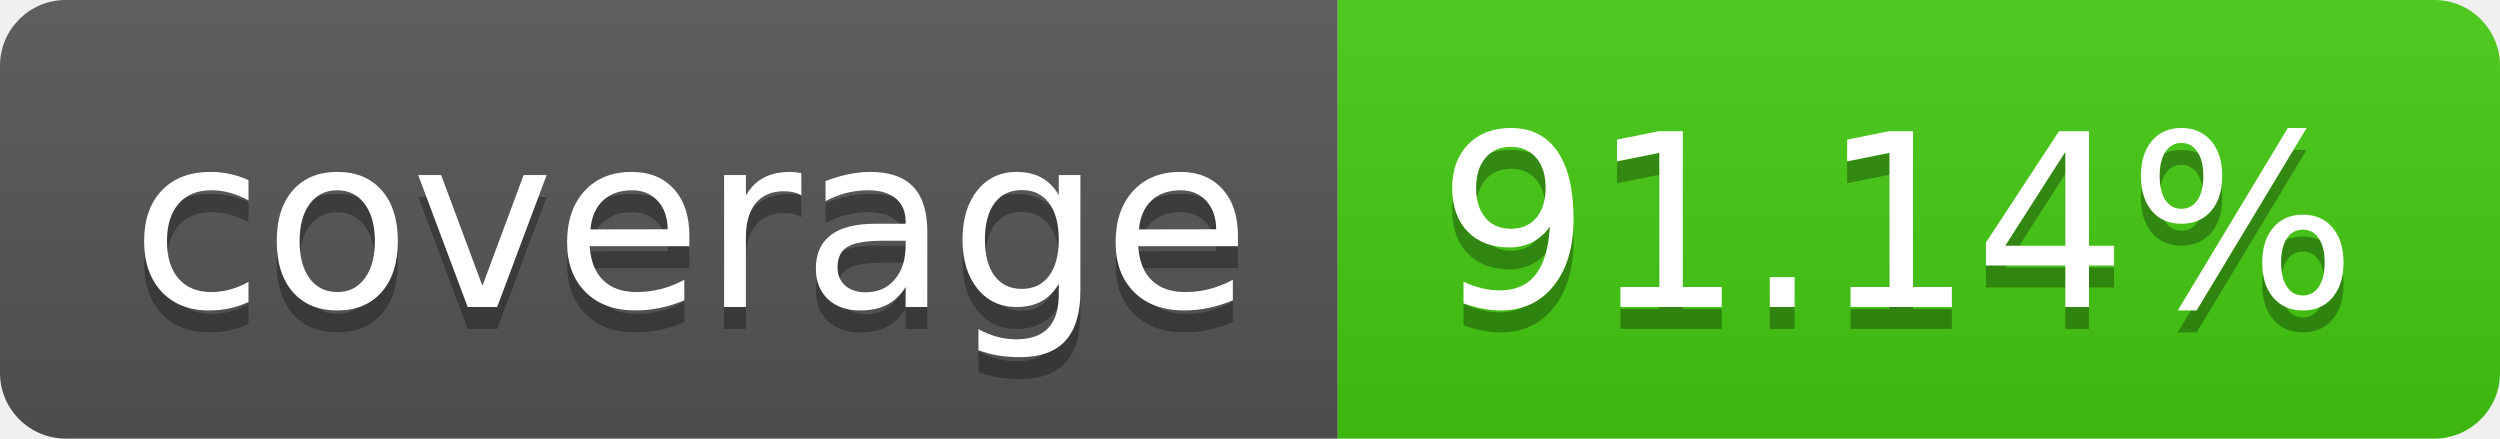
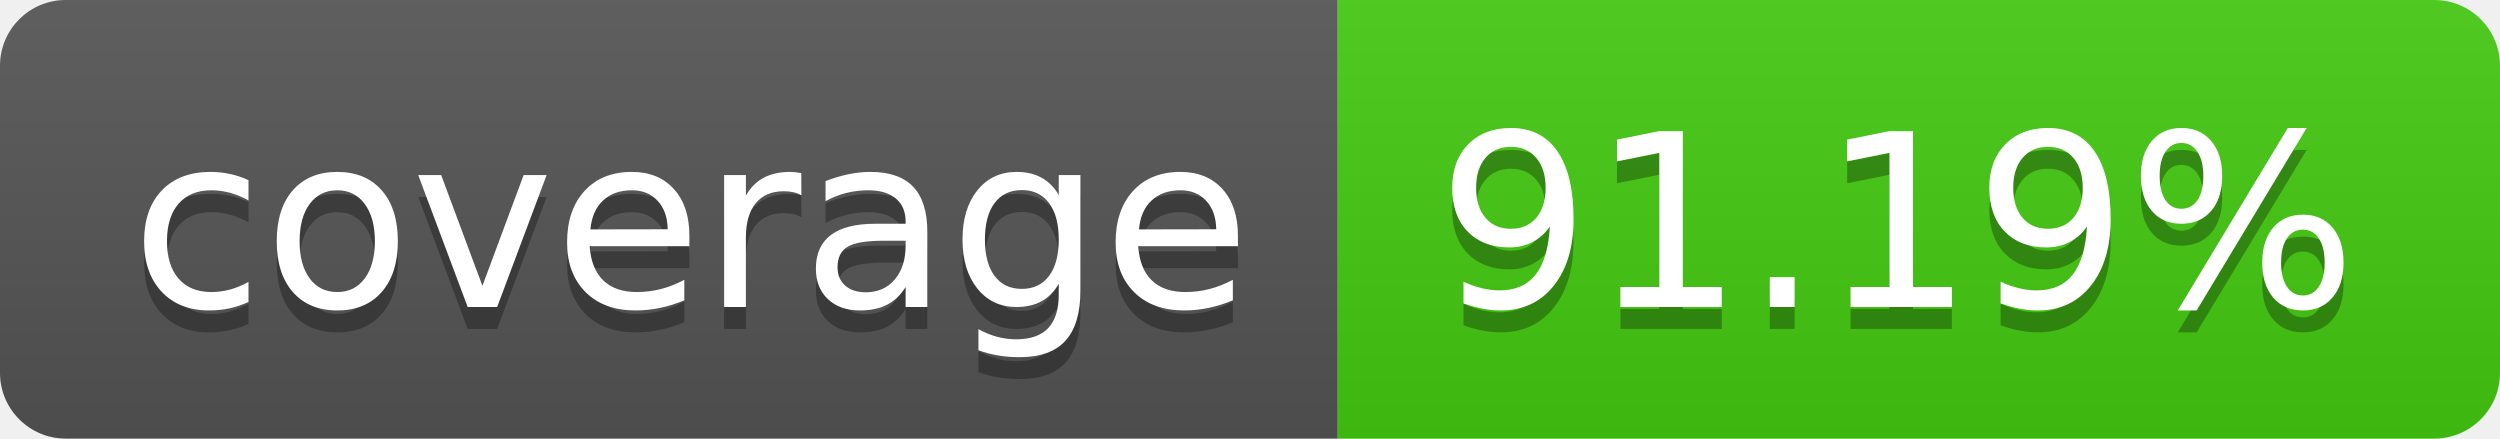
- <svg xmlns="http://www.w3.org/2000/svg" width="114" height="20" role="img" aria-label="coverage: 91.14%">
+ <svg xmlns="http://www.w3.org/2000/svg" width="114" height="20" role="img" aria-label="coverage: 91.19%">
  <linearGradient id="s" x2="0" y2="100%">
    <stop offset="0" stop-color="#bbb" stop-opacity=".1" />
    <stop offset="1" stop-opacity=".1" />
  </linearGradient>
  <clipPath id="r">
    <rect width="114" height="20" rx="3" fill="#fff" />
  </clipPath>
  <g clip-path="url(#r)">
    <rect width="61" height="20" fill="#555" />
    <rect x="61" width="53" height="20" fill="#4c1" />
    <rect width="114" height="20" fill="url(#s)" />
  </g>
  <g fill="#fff" text-anchor="middle" font-family="Verdana,Geneva,DejaVu Sans,sans-serif" text-rendering="geometricPrecision" font-size="110">
    <text aria-hidden="true" x="315" y="150" fill="#010101" fill-opacity=".3" transform="scale(.1)" textLength="510">coverage</text>
    <text x="315" y="140" transform="scale(.1)" fill="#fff" textLength="510">coverage</text>
-     <text aria-hidden="true" x="865" y="150" fill="#010101" fill-opacity=".3" transform="scale(.1)" textLength="430">91.14%</text>
-     <text x="865" y="140" transform="scale(.1)" fill="#fff" textLength="430">91.14%</text>
+     <text aria-hidden="true" x="865" y="150" fill="#010101" fill-opacity=".3" transform="scale(.1)" textLength="430">91.19%</text>
+     <text x="865" y="140" transform="scale(.1)" fill="#fff" textLength="430">91.19%</text>
  </g>
</svg>
